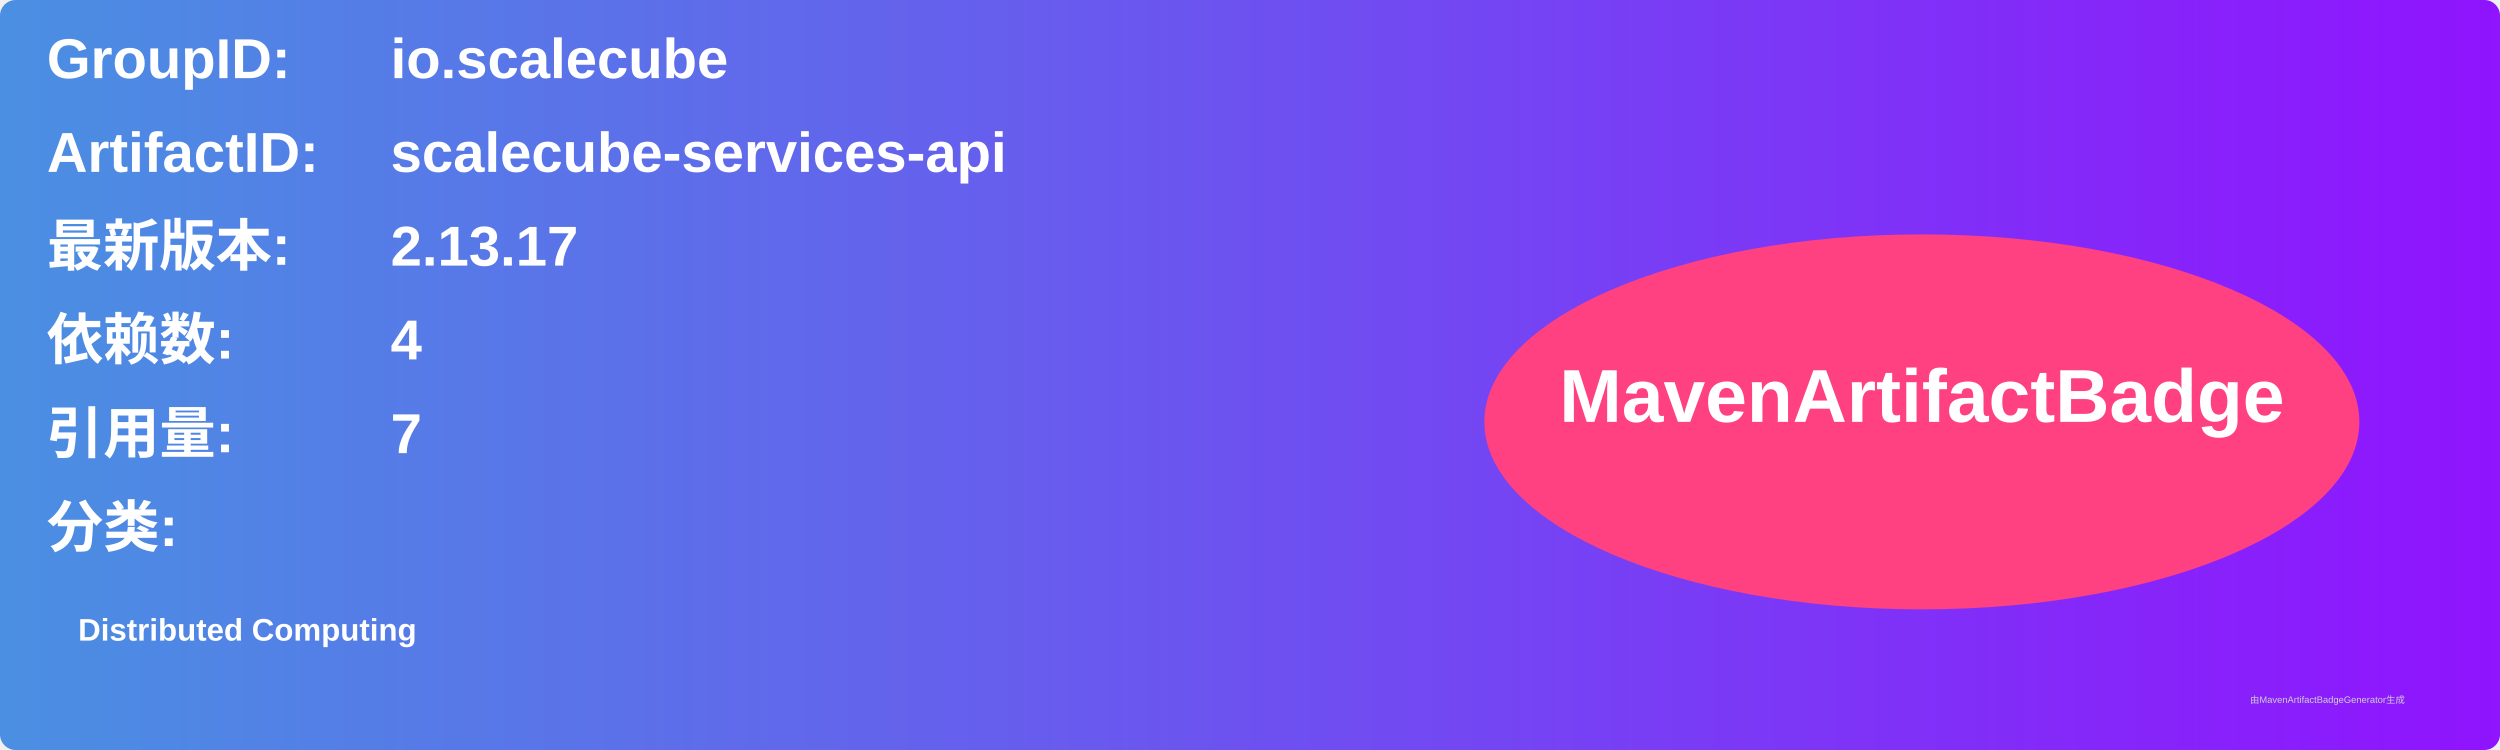
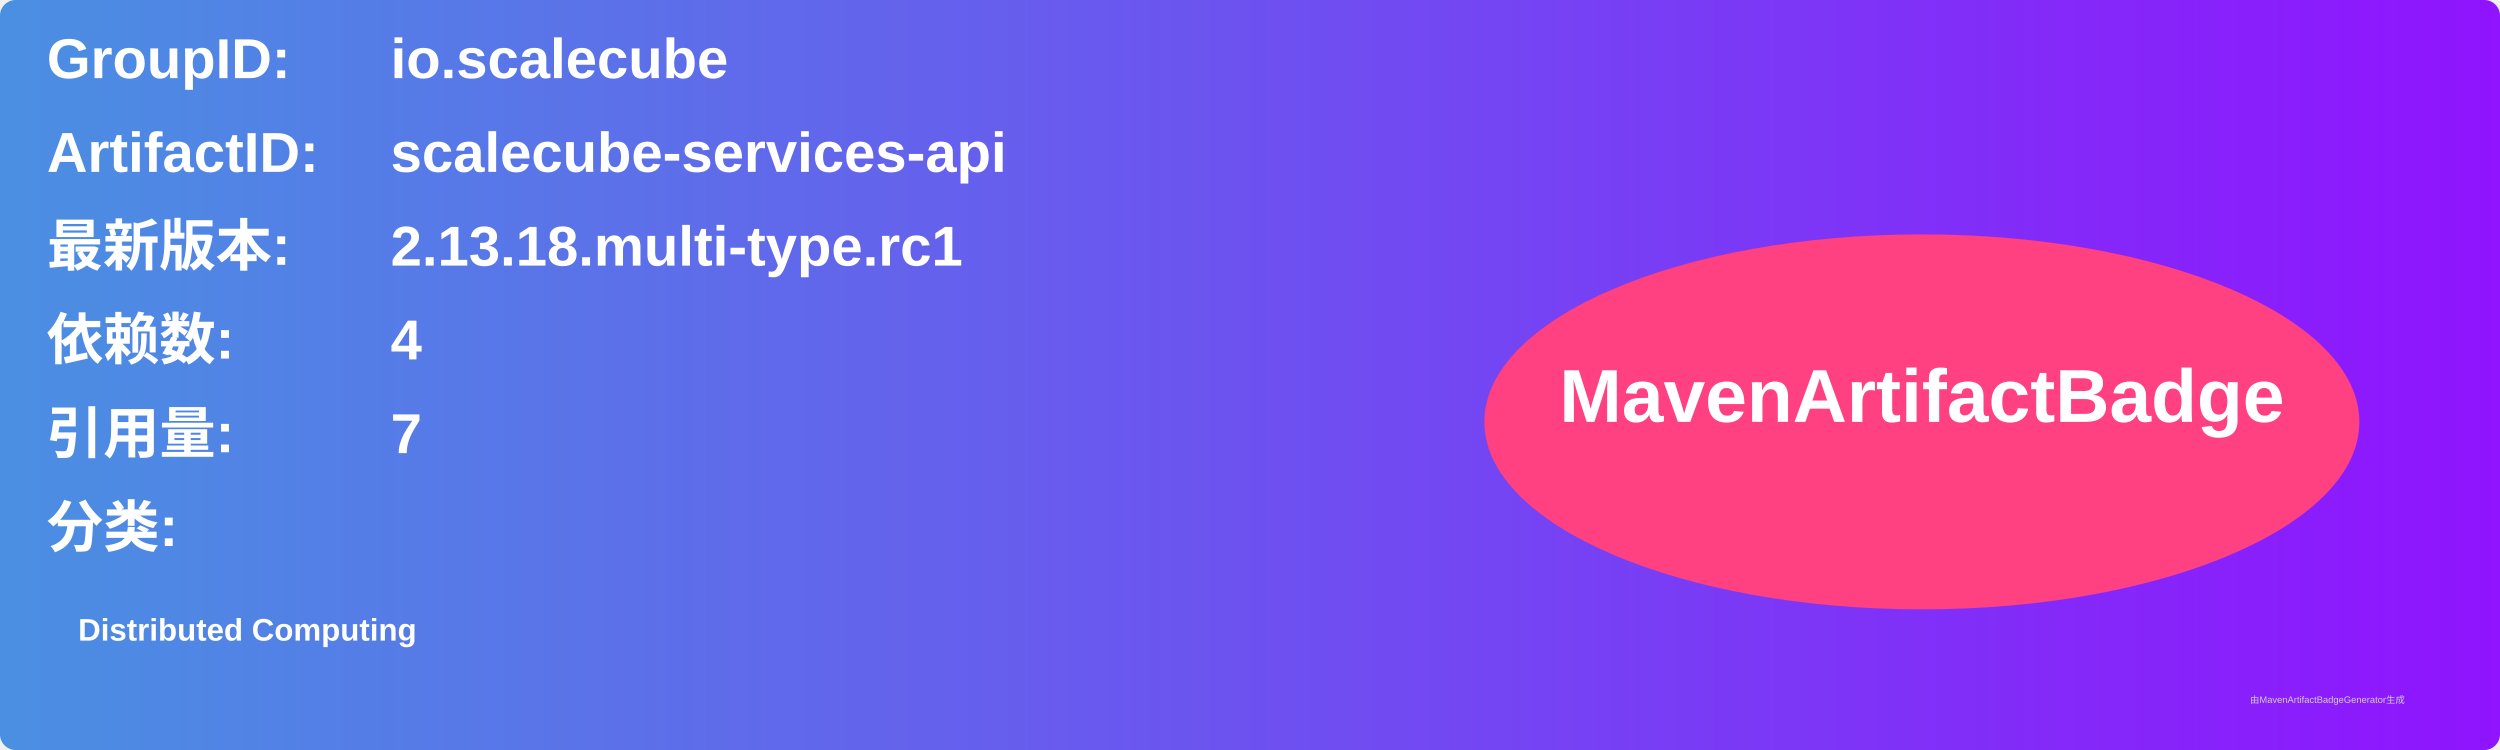
<svg xmlns="http://www.w3.org/2000/svg" width="800" height="240" viewBox="0 0 800 240">
  <linearGradient id="grad" x1="0%" y1="0%" x2="100%" y2="0%">
    <stop offset="0%" stop-color="#4a90e2" />
    <stop offset="100%" stop-color="#9013fe" />
  </linearGradient>
  <rect width="100%" height="100%" rx="5" ry="5" fill="url(#grad)" />
  <g transform="translate(15, 15)">
    <text x="0" y="10" font-family="Arial" font-size="18" fill="white" font-weight="bold" width="260">GroupID:</text>
    <text x="110" y="10" font-family="Arial" font-size="18" fill="white" font-weight="bold" width="460">io.scalecube</text>
    <text x="0" y="40" font-family="Arial" font-size="18" fill="white" font-weight="bold" width="260">ArtifactID:</text>
    <text x="110" y="40" font-family="Arial" font-size="18" fill="white" font-weight="bold" width="460">scalecube-services-api</text>
    <text x="0" y="70" font-family="Arial" font-size="18" fill="white" font-weight="bold">最新版本:</text>
    <text x="110" y="70" font-family="Arial" font-size="18" fill="white" font-weight="bold">
-       <tspan font-weight="bold">2.13.17</tspan>
+       <tspan font-weight="bold">2.13.18.multi-type.rc1</tspan>
    </text>
    <text x="0" y="100" font-family="Arial" font-size="18" fill="white" font-weight="bold">依赖数: </text>
    <text x="110" y="100" font-family="Arial" font-size="18" fill="white">
      <tspan font-weight="bold">4</tspan>
    </text>
    <text x="0" y="130" font-family="Arial" font-size="18" fill="white" font-weight="bold">引用量: </text>
    <text x="110" y="130" font-family="Arial" font-size="18" fill="white">
      <tspan font-weight="bold">7</tspan>
    </text>
    <text x="0" y="160" font-family="Arial" font-size="18" fill="white" font-weight="bold">分类:</text>
    <text x="10" y="190" font-family="Arial" font-size="10" fill="white">
      <tspan font-weight="bold">Distributed Computing</tspan>
    </text>
    <ellipse cx="600" cy="120" rx="140" ry="60" fill="#ff4081" />
    <text x="600" y="120" text-anchor="middle" font-family="Arial" font-size="24" fill="white" font-weight="bold">MavenArtifactBadge</text>
  </g>
  <text x="720" y="225" font-family="Arial" font-size="3" fill="#d0d0d0">由MavenArtifactBadgeGenerator生成</text>
</svg>
